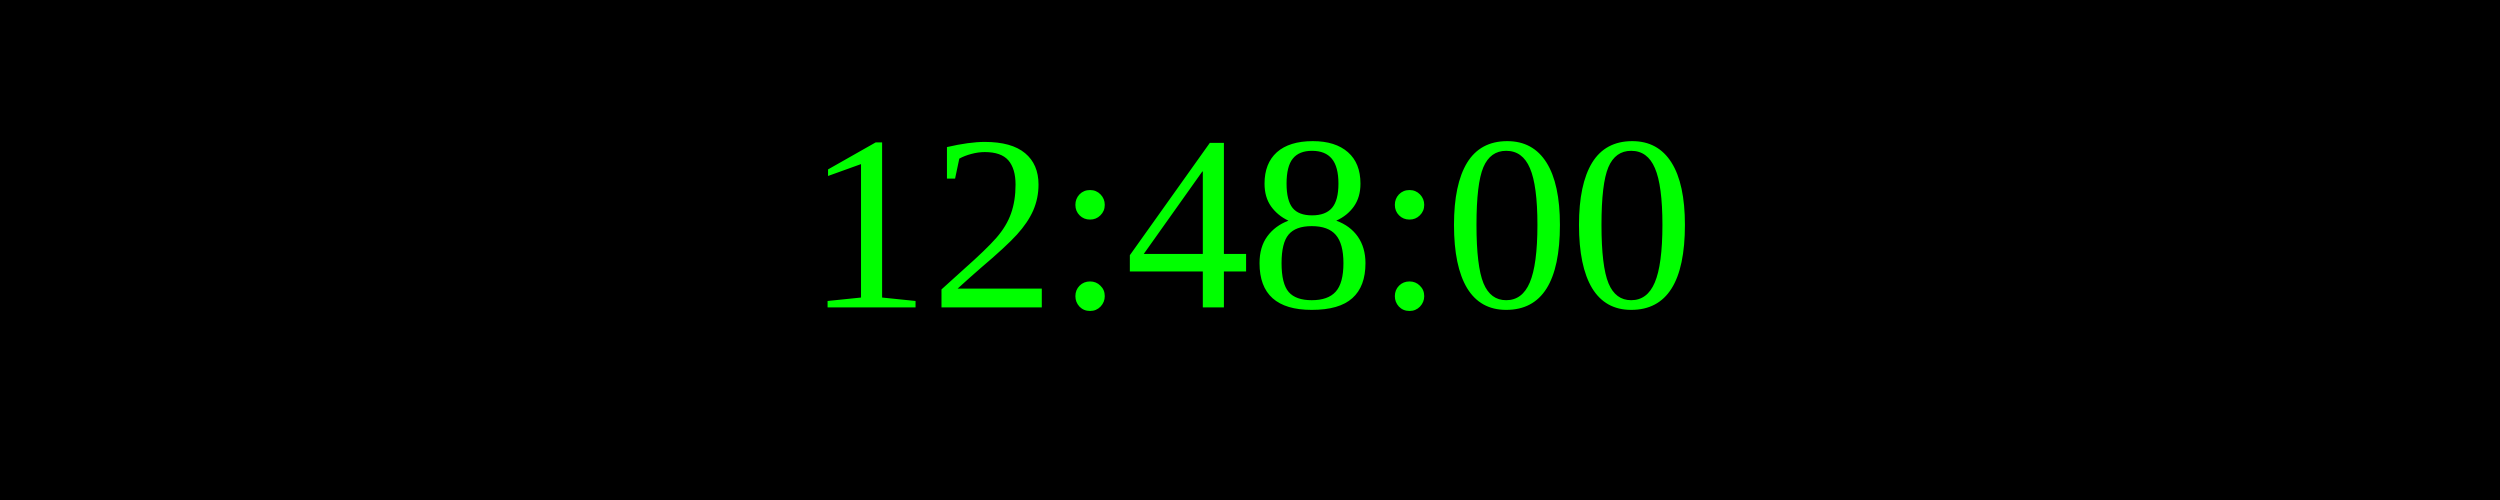
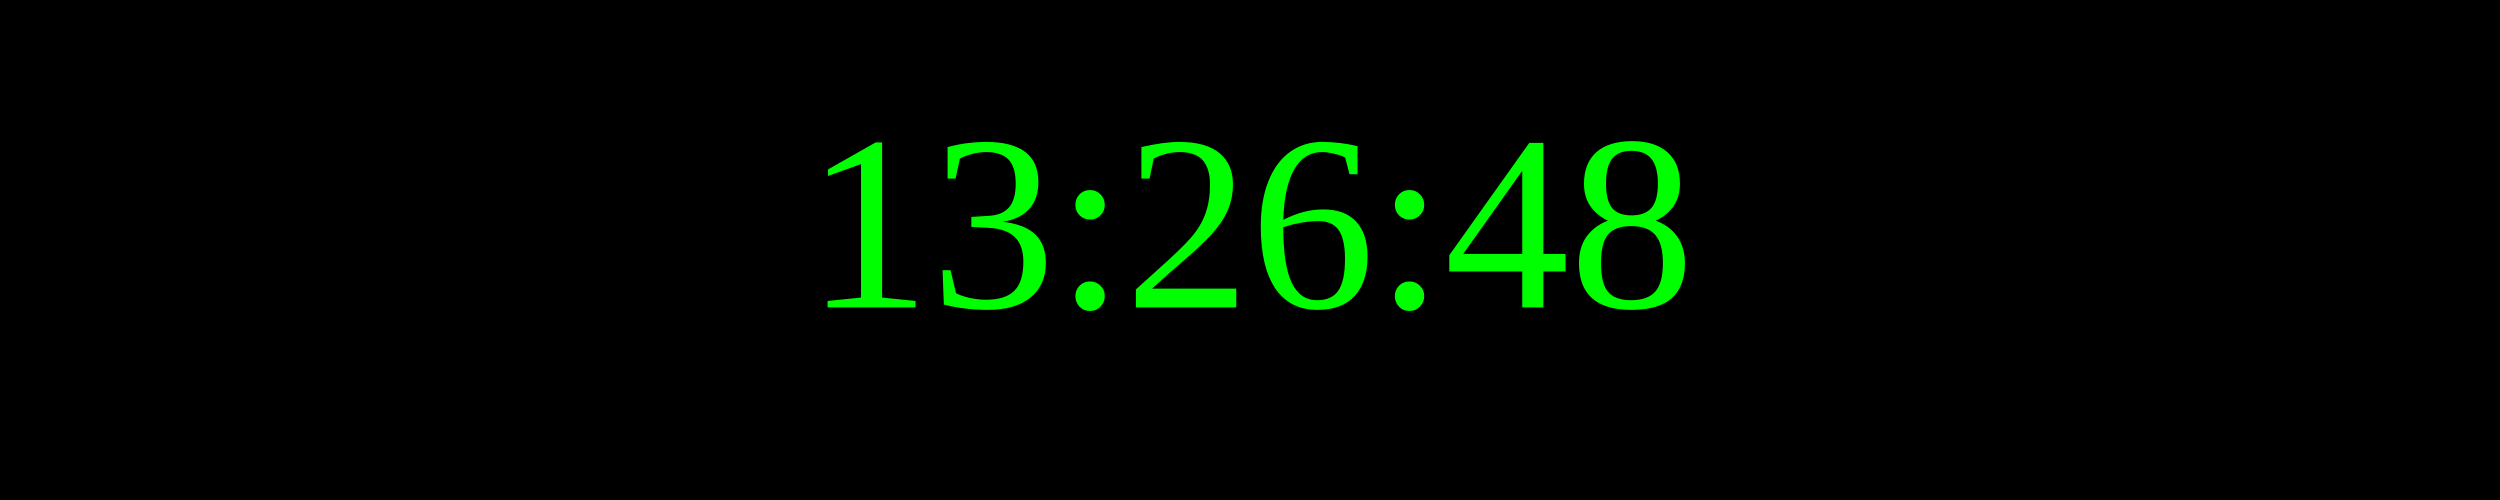
<svg xmlns="http://www.w3.org/2000/svg" width="250" height="50">
  <rect width="100%" height="100%" fill="black" />
  <text x="50%" y="50%" font-size="25" fill="lime" text-anchor="middle" dominant-baseline="middle">
- 12:48:00
+ 13:26:48
</text>
</svg>
